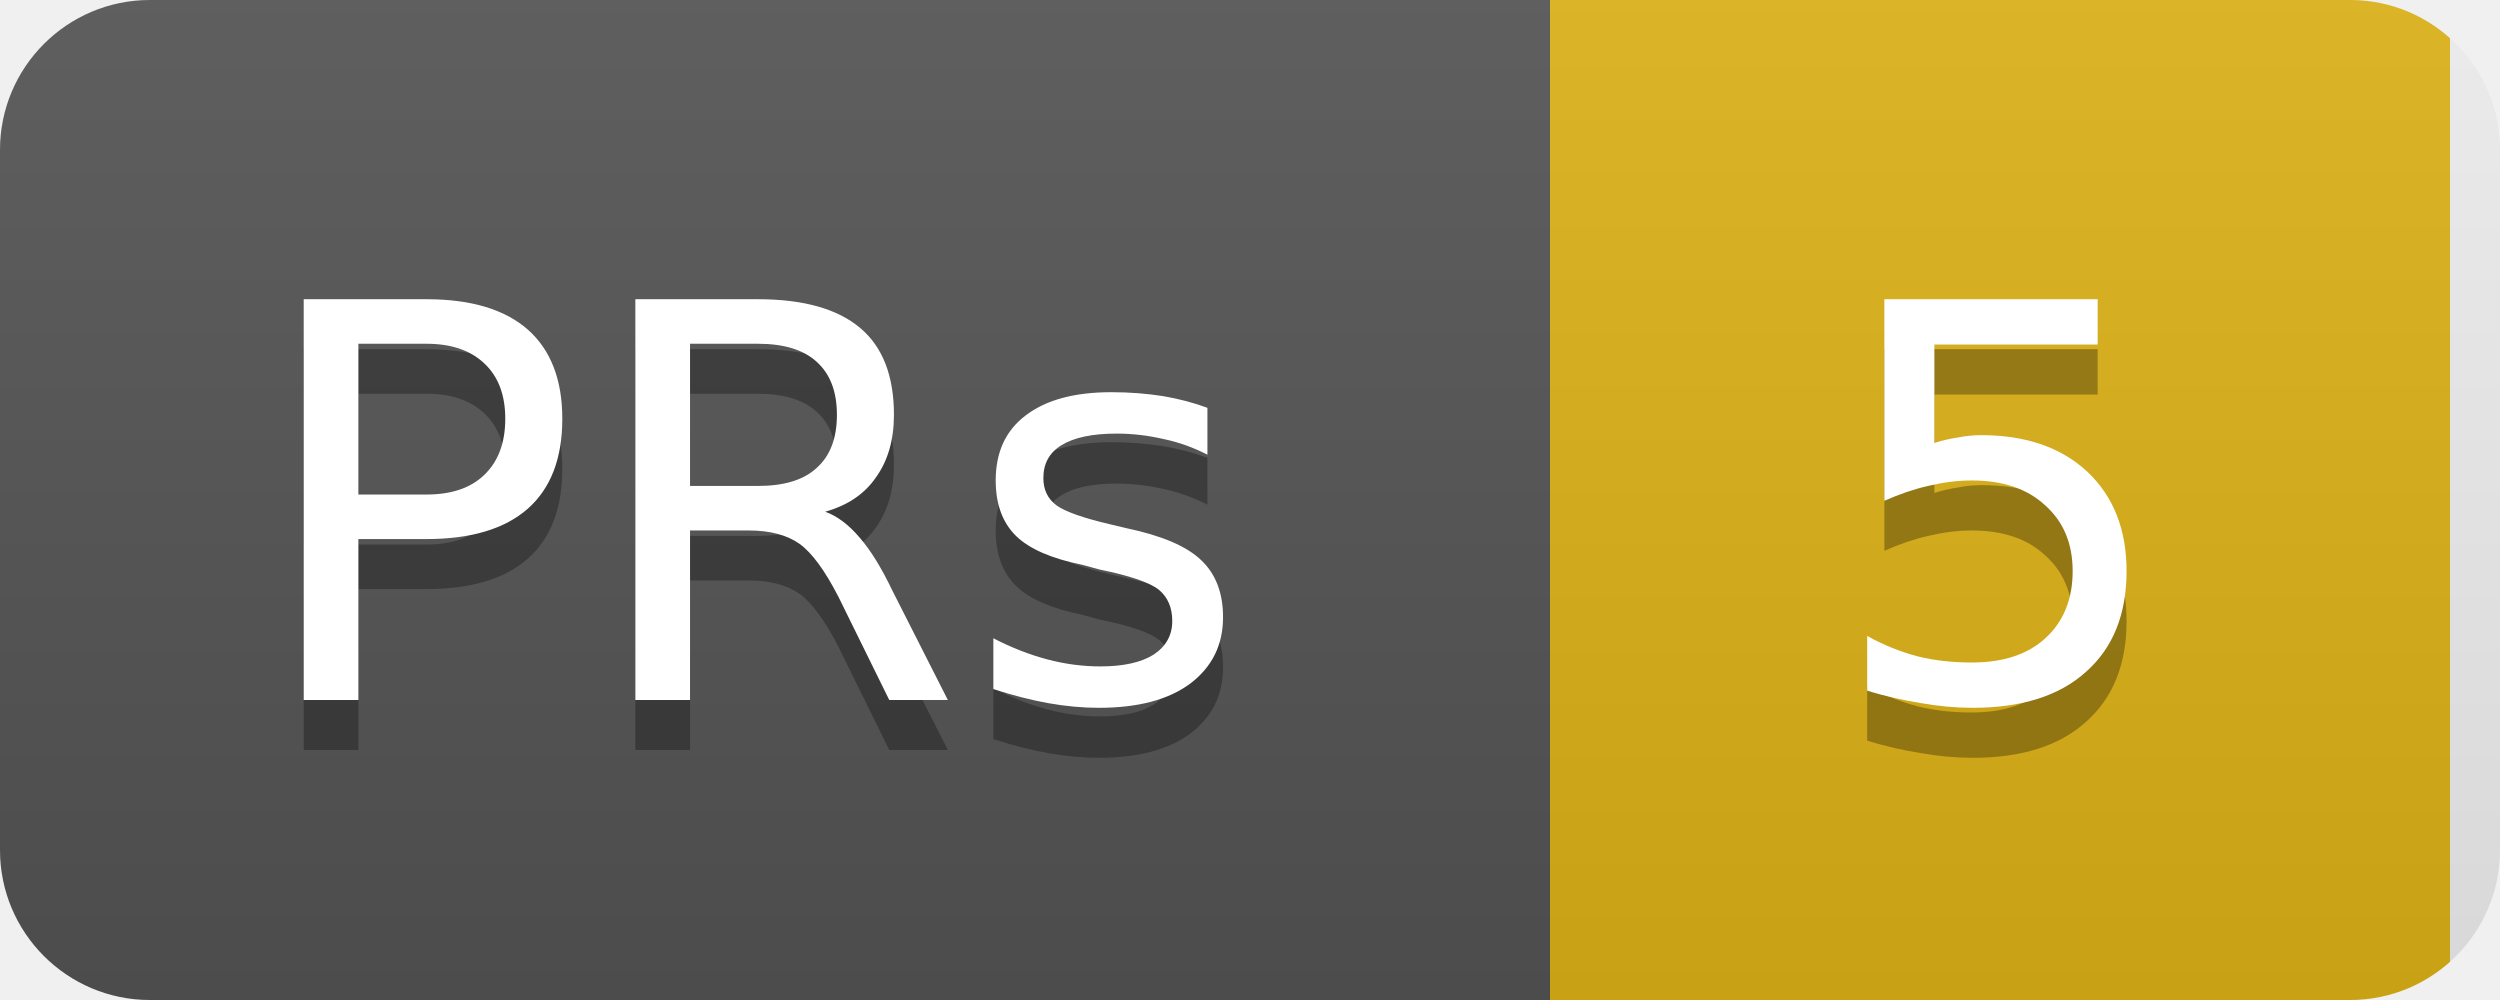
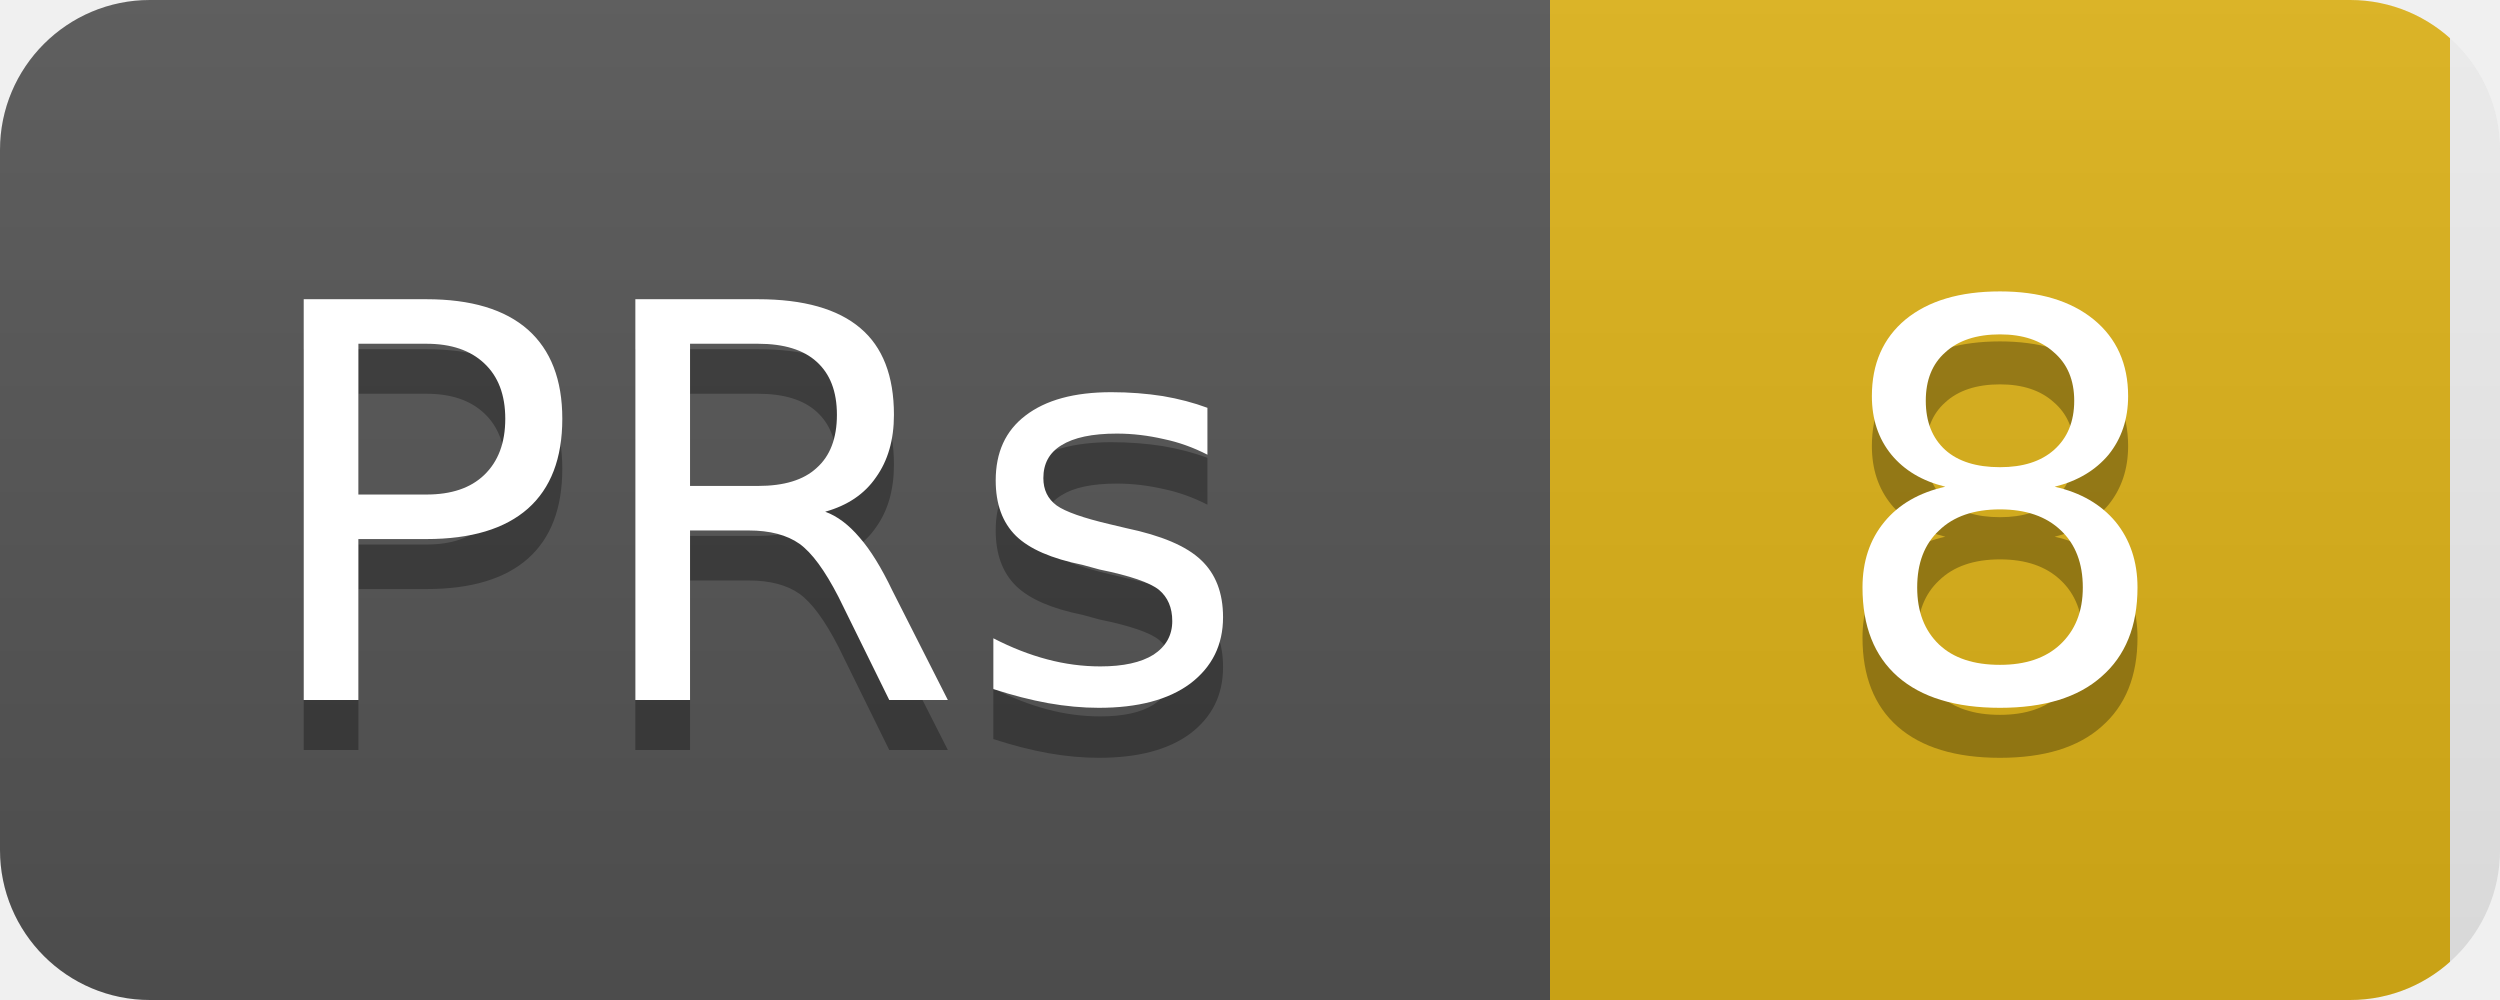
<svg xmlns="http://www.w3.org/2000/svg" width="50" height="20">
  <linearGradient id="b" x2="0" y2="100%">
    <stop offset="0" stop-color="#bbb" stop-opacity=".1" />
    <stop offset="1" stop-opacity=".1" />
  </linearGradient>
  <clipPath id="a">
    <rect width="50" height="20" rx="3" fill="#fff" />
  </clipPath>
  <g clip-path="url(#a)">
    <rect width="31" height="20" fill="#555" />
    <rect x="31" width="18" height="20" fill="#dfb317" />
    <rect width="50" height="20" fill="url(#b)" />
  </g>
  <g fill="#fff" text-anchor="middle" font-family="DejaVu Sans,Verdana,Geneva,sans-serif" font-size="11">
    <text x="15" y="15" fill="#010101" fill-opacity=".3">PRs</text>
    <text x="15" y="14">PRs</text>
-     <text x="40" y="15" fill="#010101" fill-opacity=".3">5</text>
-     <text x="40" y="14">5</text>
+     <text x="40" y="15" fill="#010101" fill-opacity=".3">8</text>
+     <text x="40" y="14">8</text>
  </g>
</svg>
